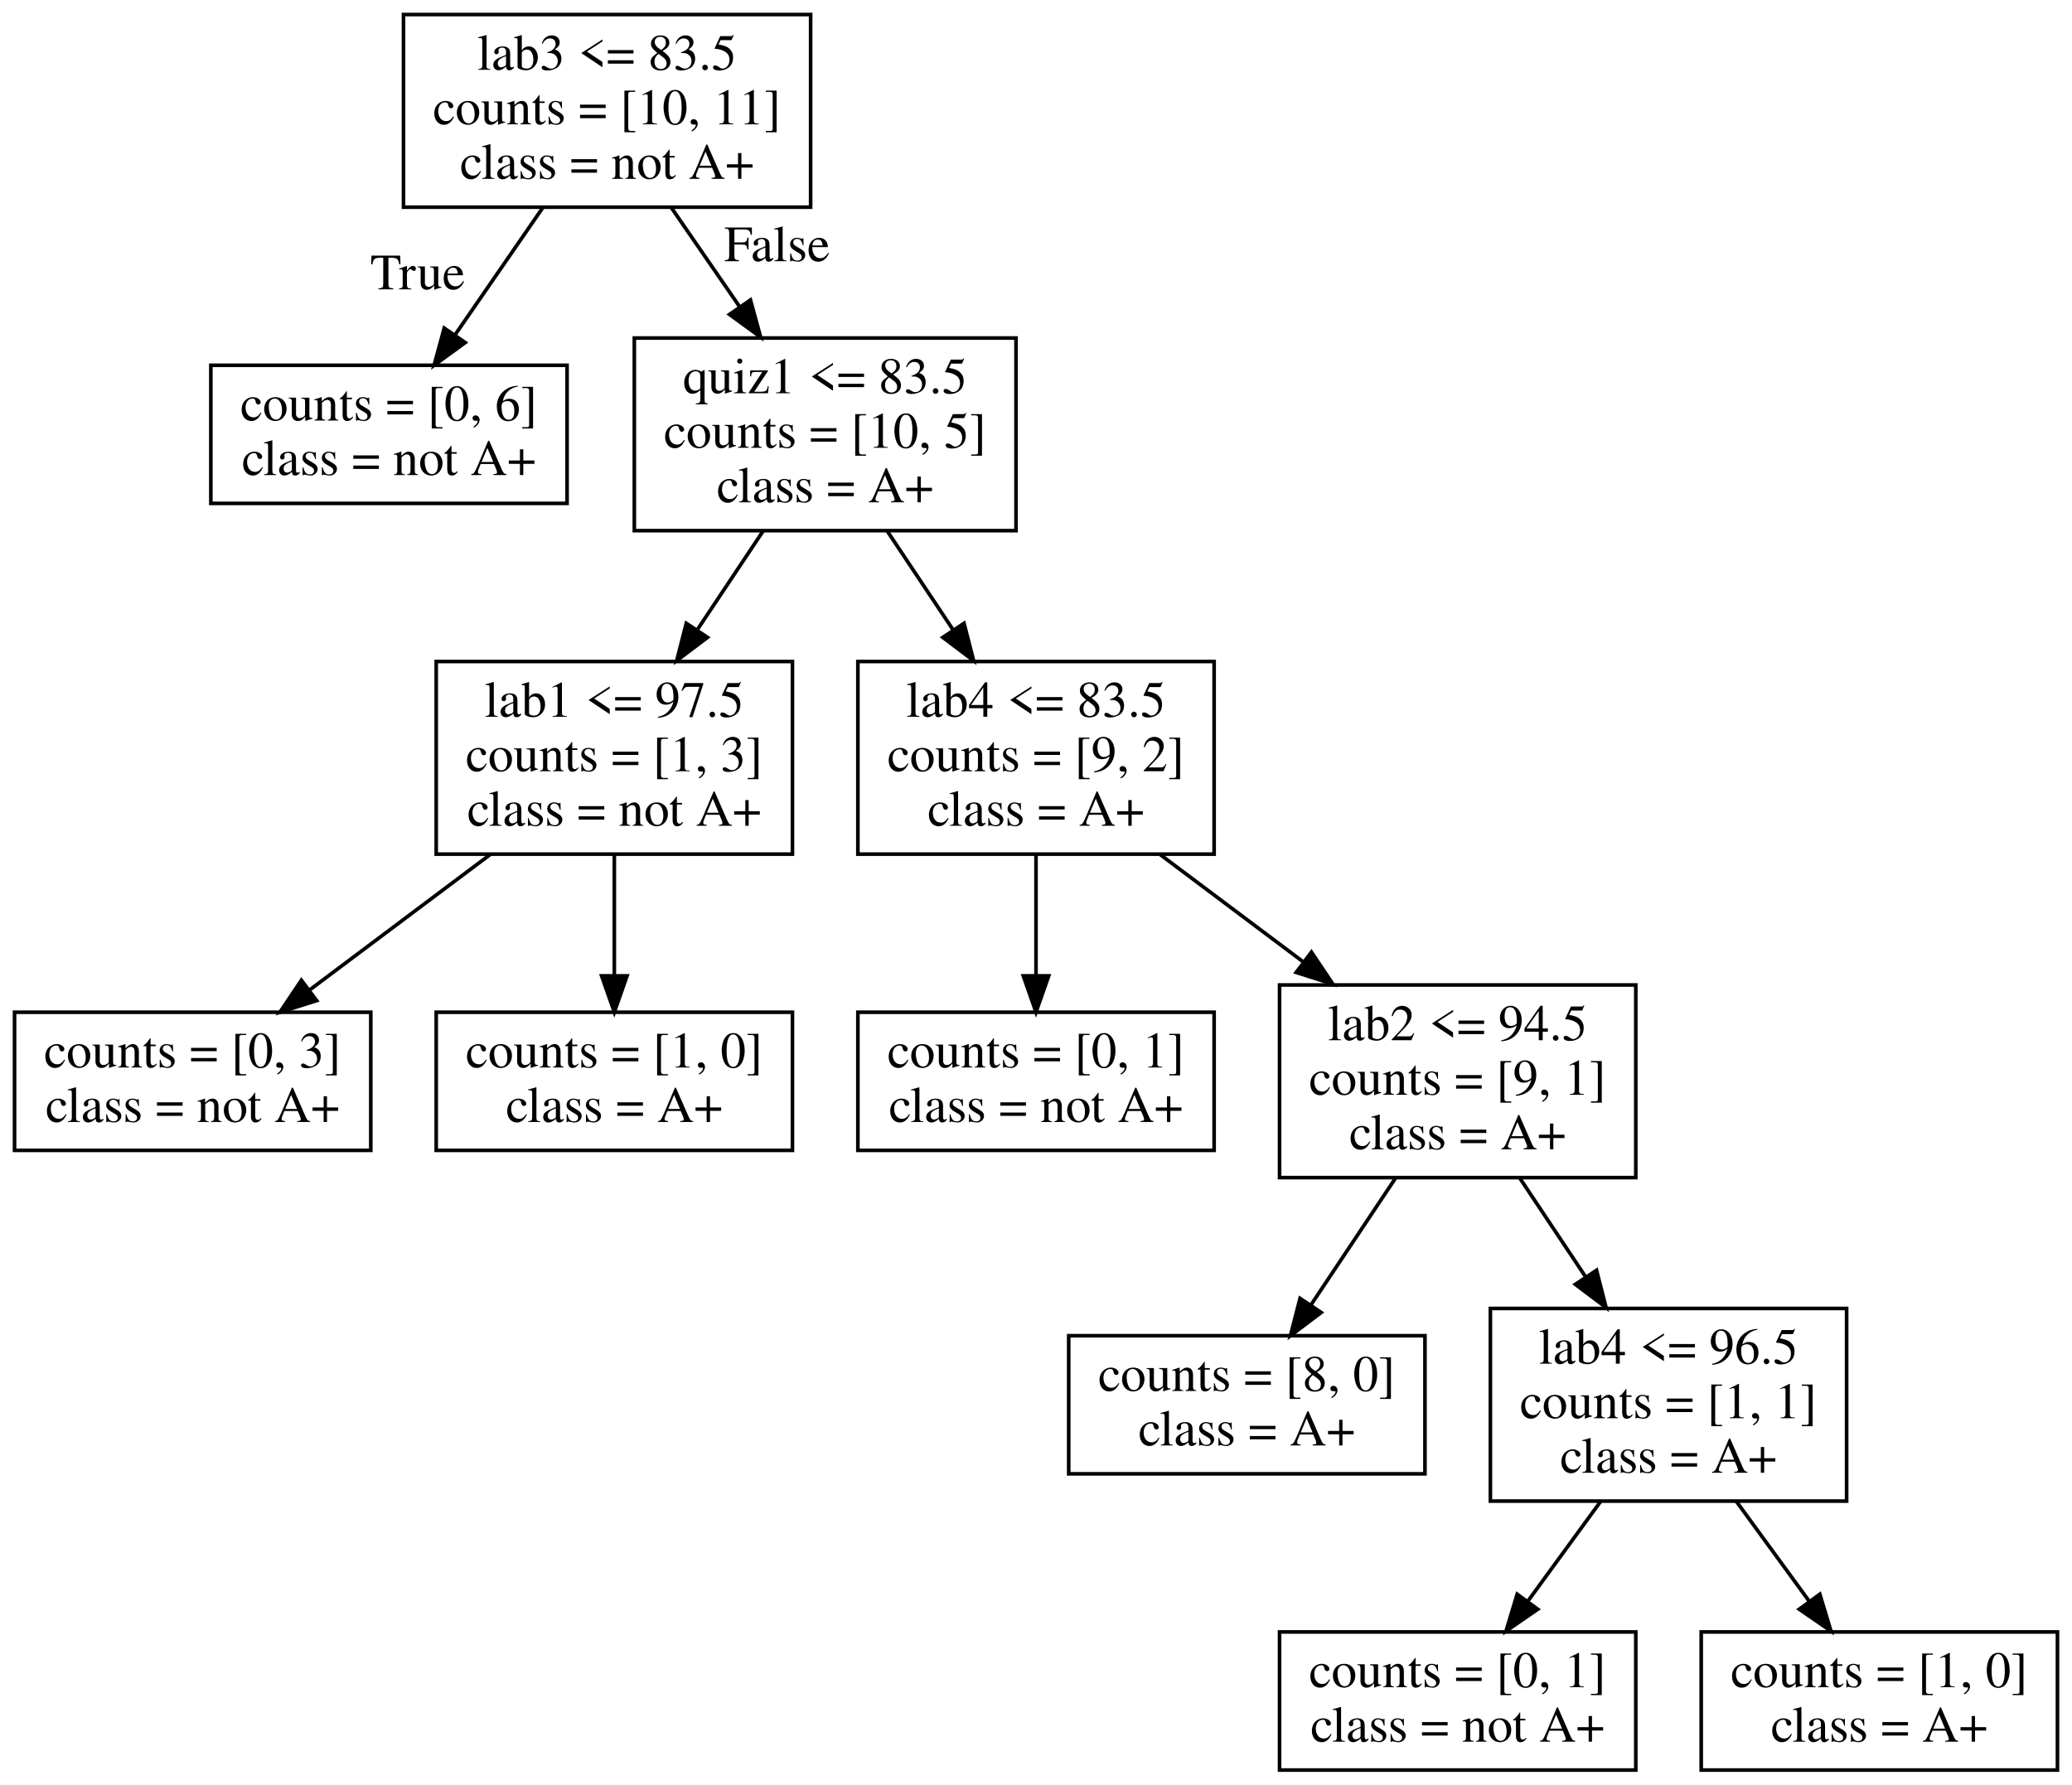
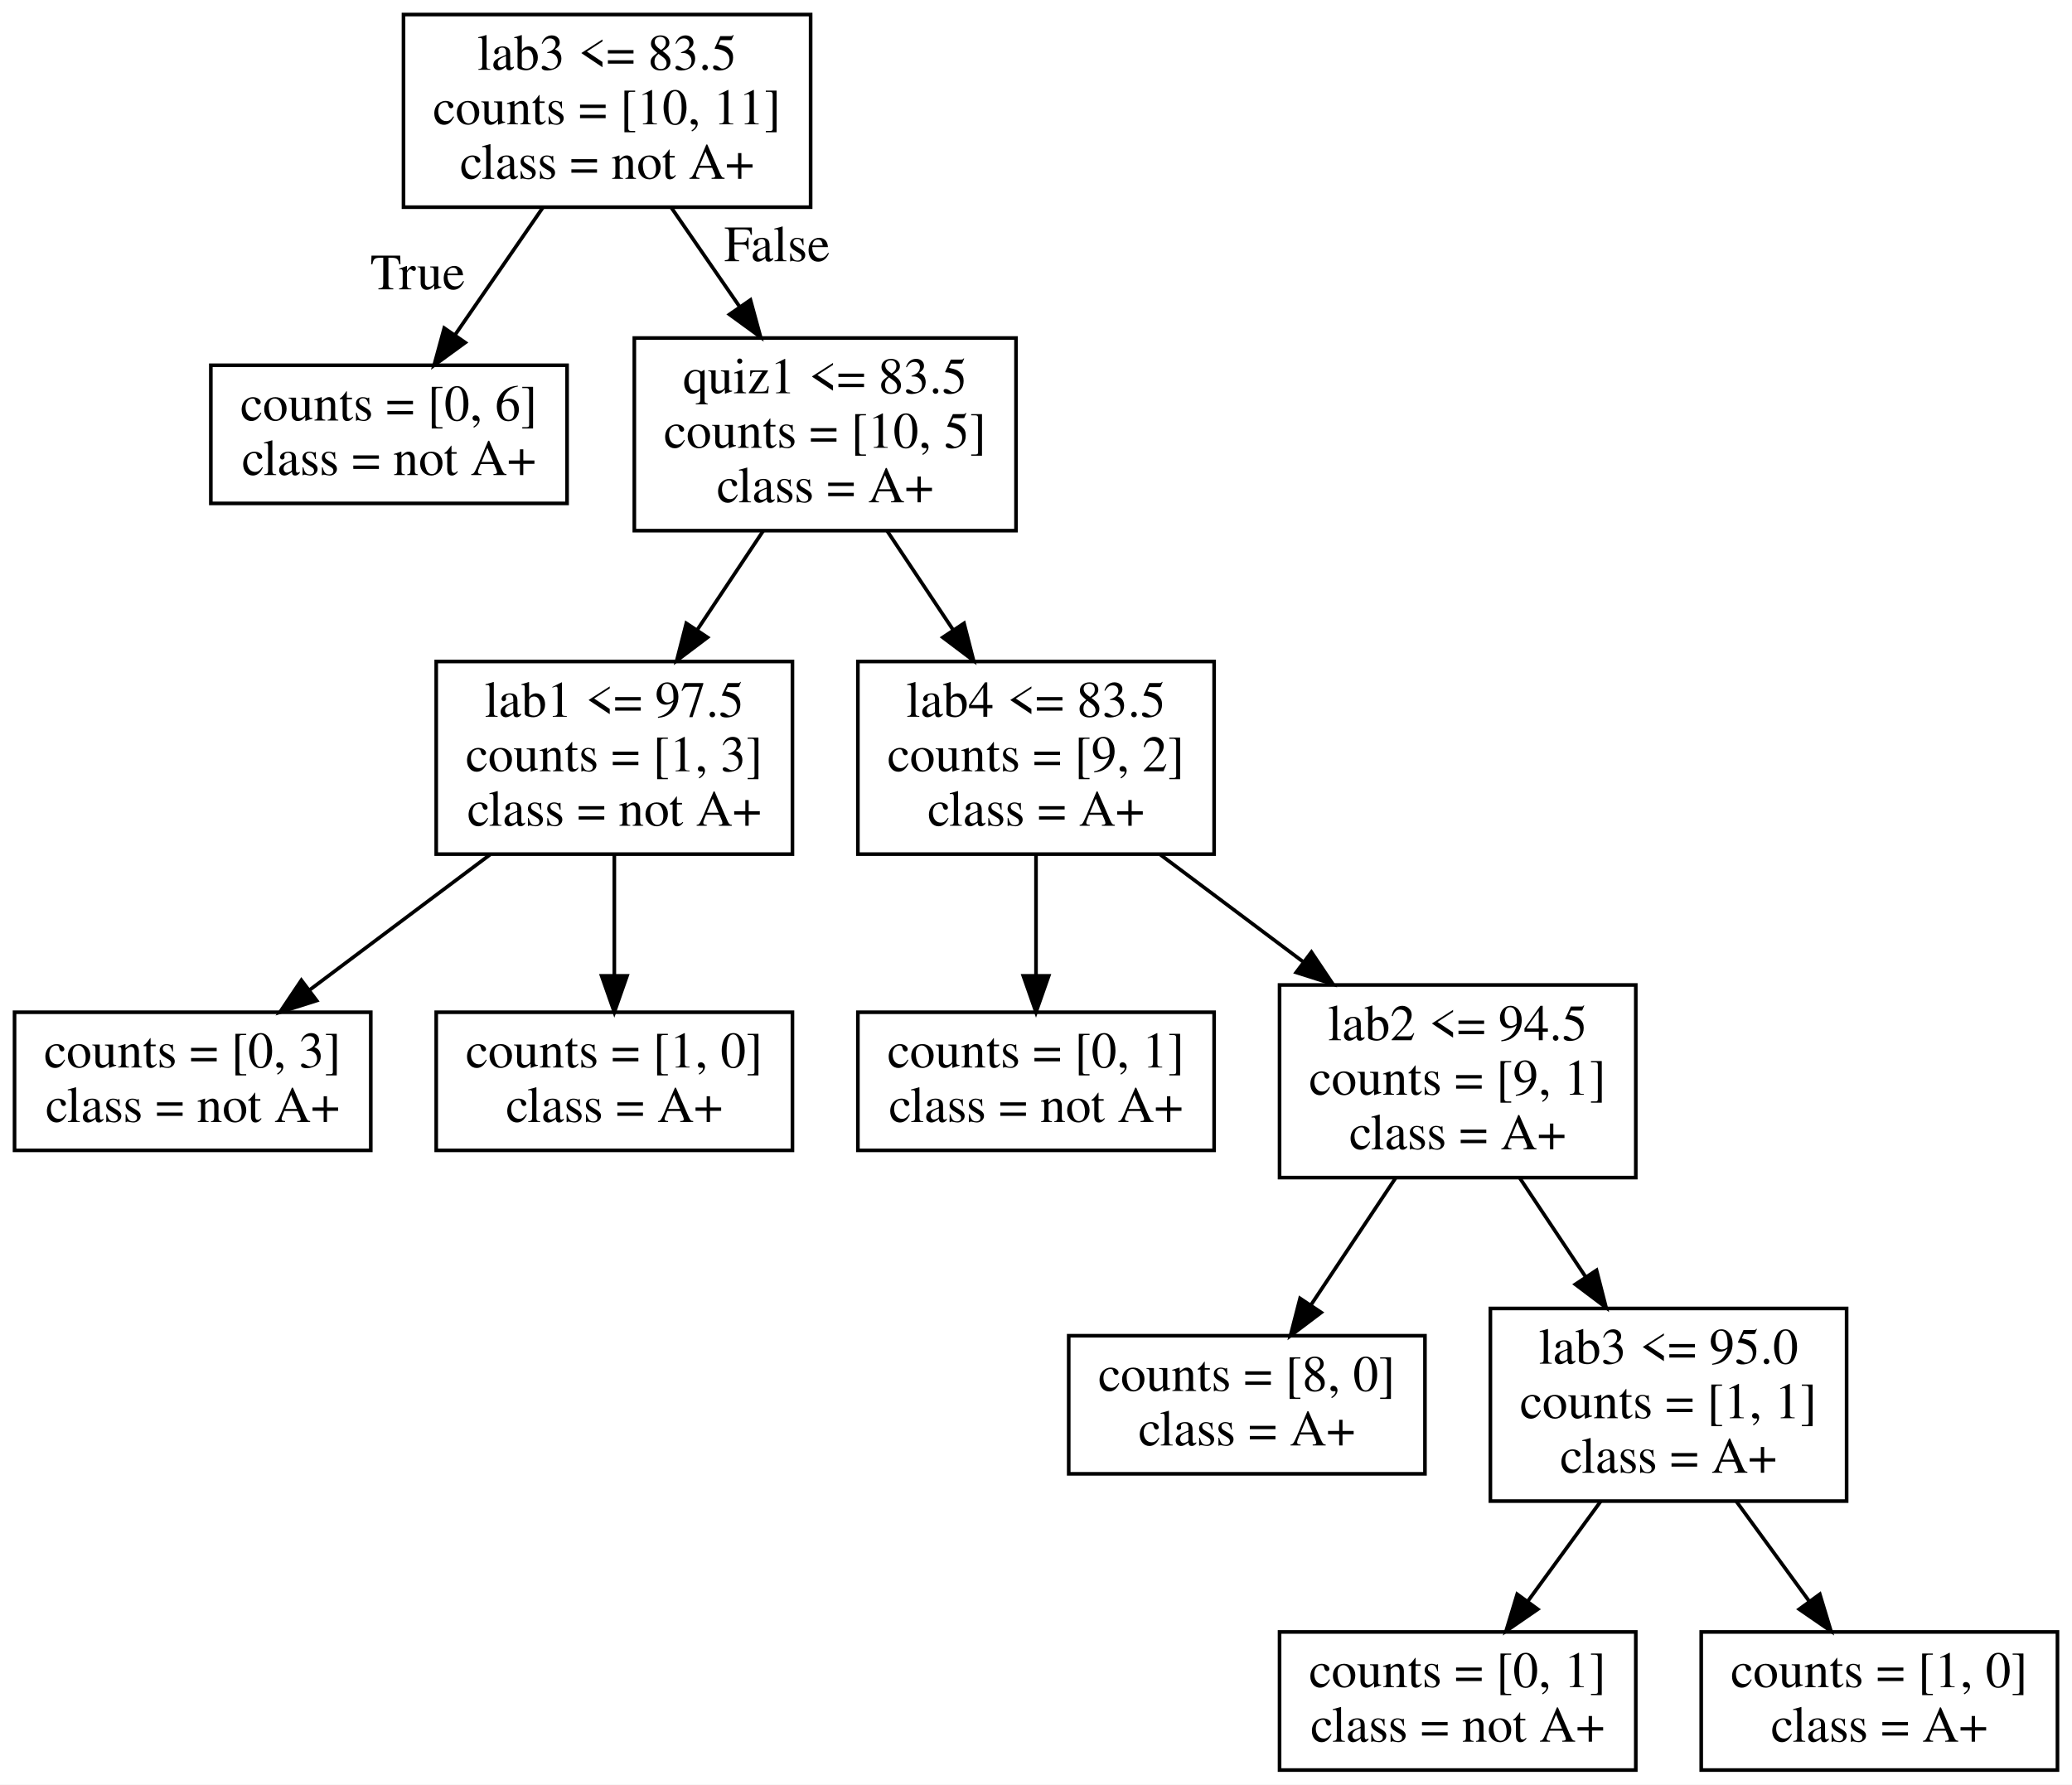
<svg xmlns="http://www.w3.org/2000/svg" width="570pt" height="491pt" viewBox="0.00 0.00 570.00 491.00">
  <g id="graph0" class="graph" transform="scale(1 1) rotate(0) translate(4 487)">
    <polygon fill="white" stroke="transparent" points="-4,4 -4,-487 566,-487 566,4 -4,4" />
    <g id="node1" class="node">
      <polygon fill="none" stroke="black" points="219,-483 107,-483 107,-430 219,-430 219,-483" />
      <text text-anchor="middle" x="163" y="-467.8" font-family="Times,serif" font-size="14.00">lab3 &lt;= 83.5</text>
      <text text-anchor="middle" x="163" y="-452.8" font-family="Times,serif" font-size="14.00">counts = [10, 11]</text>
      <text text-anchor="middle" x="163" y="-437.8" font-family="Times,serif" font-size="14.00">class = not A+</text>
    </g>
    <g id="node2" class="node">
      <polygon fill="none" stroke="black" points="152,-386.5 54,-386.5 54,-348.5 152,-348.5 152,-386.5" />
      <text text-anchor="middle" x="103" y="-371.3" font-family="Times,serif" font-size="14.00">counts = [0, 6]</text>
      <text text-anchor="middle" x="103" y="-356.3" font-family="Times,serif" font-size="14.00">class = not A+</text>
    </g>
    <g id="edge1" class="edge">
      <path fill="none" stroke="black" d="M145.32,-429.87C137.74,-418.87 128.89,-406.03 121.24,-394.95" />
      <polygon fill="black" stroke="black" points="123.98,-392.75 115.42,-386.51 118.21,-396.73 123.98,-392.75" />
      <text text-anchor="middle" x="110.9" y="-407.4" font-family="Times,serif" font-size="14.00">True</text>
    </g>
    <g id="node3" class="node">
      <polygon fill="none" stroke="black" points="275.5,-394 170.5,-394 170.5,-341 275.5,-341 275.5,-394" />
      <text text-anchor="middle" x="223" y="-378.8" font-family="Times,serif" font-size="14.00">quiz1 &lt;= 83.5</text>
      <text text-anchor="middle" x="223" y="-363.8" font-family="Times,serif" font-size="14.00">counts = [10, 5]</text>
      <text text-anchor="middle" x="223" y="-348.8" font-family="Times,serif" font-size="14.00">class = A+</text>
    </g>
    <g id="edge2" class="edge">
      <path fill="none" stroke="black" d="M180.68,-429.87C186.55,-421.36 193.17,-411.75 199.41,-402.7" />
      <polygon fill="black" stroke="black" points="202.45,-404.47 205.24,-394.25 196.68,-400.49 202.45,-404.47" />
      <text text-anchor="middle" x="209.76" y="-415.14" font-family="Times,serif" font-size="14.00">False</text>
    </g>
    <g id="node4" class="node">
      <polygon fill="none" stroke="black" points="214,-305 116,-305 116,-252 214,-252 214,-305" />
      <text text-anchor="middle" x="165" y="-289.8" font-family="Times,serif" font-size="14.00">lab1 &lt;= 97.5</text>
      <text text-anchor="middle" x="165" y="-274.8" font-family="Times,serif" font-size="14.00">counts = [1, 3]</text>
      <text text-anchor="middle" x="165" y="-259.8" font-family="Times,serif" font-size="14.00">class = not A+</text>
    </g>
    <g id="edge3" class="edge">
      <path fill="none" stroke="black" d="M205.91,-340.87C200.24,-332.36 193.83,-322.75 187.8,-313.7" />
      <polygon fill="black" stroke="black" points="190.63,-311.63 182.17,-305.25 184.8,-315.51 190.63,-311.63" />
    </g>
    <g id="node7" class="node">
      <polygon fill="none" stroke="black" points="330,-305 232,-305 232,-252 330,-252 330,-305" />
      <text text-anchor="middle" x="281" y="-289.8" font-family="Times,serif" font-size="14.00">lab4 &lt;= 83.5</text>
      <text text-anchor="middle" x="281" y="-274.8" font-family="Times,serif" font-size="14.00">counts = [9, 2]</text>
      <text text-anchor="middle" x="281" y="-259.8" font-family="Times,serif" font-size="14.00">class = A+</text>
    </g>
    <g id="edge6" class="edge">
      <path fill="none" stroke="black" d="M240.09,-340.87C245.76,-332.36 252.17,-322.75 258.2,-313.7" />
      <polygon fill="black" stroke="black" points="261.2,-315.51 263.83,-305.25 255.37,-311.63 261.2,-315.51" />
    </g>
    <g id="node5" class="node">
      <polygon fill="none" stroke="black" points="98,-208.5 0,-208.5 0,-170.5 98,-170.5 98,-208.5" />
      <text text-anchor="middle" x="49" y="-193.3" font-family="Times,serif" font-size="14.00">counts = [0, 3]</text>
      <text text-anchor="middle" x="49" y="-178.3" font-family="Times,serif" font-size="14.00">class = not A+</text>
    </g>
    <g id="edge4" class="edge">
      <path fill="none" stroke="black" d="M130.82,-251.87C115.15,-240.11 96.66,-226.25 81.23,-214.67" />
      <polygon fill="black" stroke="black" points="83.11,-211.71 73.01,-208.51 78.91,-217.31 83.11,-211.71" />
    </g>
    <g id="node6" class="node">
      <polygon fill="none" stroke="black" points="214,-208.5 116,-208.5 116,-170.5 214,-170.5 214,-208.5" />
      <text text-anchor="middle" x="165" y="-193.3" font-family="Times,serif" font-size="14.00">counts = [1, 0]</text>
      <text text-anchor="middle" x="165" y="-178.3" font-family="Times,serif" font-size="14.00">class = A+</text>
    </g>
    <g id="edge5" class="edge">
      <path fill="none" stroke="black" d="M165,-251.87C165,-241.42 165,-229.3 165,-218.61" />
      <polygon fill="black" stroke="black" points="168.5,-218.51 165,-208.51 161.5,-218.51 168.5,-218.51" />
    </g>
    <g id="node8" class="node">
      <polygon fill="none" stroke="black" points="330,-208.5 232,-208.5 232,-170.5 330,-170.5 330,-208.5" />
      <text text-anchor="middle" x="281" y="-193.3" font-family="Times,serif" font-size="14.00">counts = [0, 1]</text>
      <text text-anchor="middle" x="281" y="-178.3" font-family="Times,serif" font-size="14.00">class = not A+</text>
    </g>
    <g id="edge7" class="edge">
      <path fill="none" stroke="black" d="M281,-251.87C281,-241.42 281,-229.3 281,-218.61" />
      <polygon fill="black" stroke="black" points="284.5,-218.51 281,-208.51 277.5,-218.51 284.5,-218.51" />
    </g>
    <g id="node9" class="node">
      <polygon fill="none" stroke="black" points="446,-216 348,-216 348,-163 446,-163 446,-216" />
      <text text-anchor="middle" x="397" y="-200.8" font-family="Times,serif" font-size="14.00">lab2 &lt;= 94.5</text>
      <text text-anchor="middle" x="397" y="-185.8" font-family="Times,serif" font-size="14.00">counts = [9, 1]</text>
      <text text-anchor="middle" x="397" y="-170.8" font-family="Times,serif" font-size="14.00">class = A+</text>
    </g>
    <g id="edge8" class="edge">
      <path fill="none" stroke="black" d="M315.18,-251.87C327.46,-242.66 341.46,-232.15 354.37,-222.47" />
      <polygon fill="black" stroke="black" points="356.77,-225.05 362.67,-216.25 352.57,-219.45 356.77,-225.05" />
    </g>
    <g id="node10" class="node">
      <polygon fill="none" stroke="black" points="388,-119.5 290,-119.5 290,-81.5 388,-81.5 388,-119.5" />
      <text text-anchor="middle" x="339" y="-104.3" font-family="Times,serif" font-size="14.00">counts = [8, 0]</text>
      <text text-anchor="middle" x="339" y="-89.3" font-family="Times,serif" font-size="14.00">class = A+</text>
    </g>
    <g id="edge9" class="edge">
      <path fill="none" stroke="black" d="M379.91,-162.87C372.58,-151.87 364.02,-139.03 356.63,-127.95" />
      <polygon fill="black" stroke="black" points="359.46,-125.89 351,-119.51 353.64,-129.77 359.46,-125.89" />
    </g>
    <g id="node11" class="node">
      <polygon fill="none" stroke="black" points="504,-127 406,-127 406,-74 504,-74 504,-127" />
-       <text text-anchor="middle" x="455" y="-111.8" font-family="Times,serif" font-size="14.00">lab4 &lt;= 96.5</text>
+       <text text-anchor="middle" x="455" y="-111.8" font-family="Times,serif" font-size="14.00">lab3 &lt;= 95.0</text>
      <text text-anchor="middle" x="455" y="-96.8" font-family="Times,serif" font-size="14.00">counts = [1, 1]</text>
      <text text-anchor="middle" x="455" y="-81.8" font-family="Times,serif" font-size="14.00">class = A+</text>
    </g>
    <g id="edge10" class="edge">
      <path fill="none" stroke="black" d="M414.09,-162.87C419.76,-154.36 426.17,-144.75 432.2,-135.7" />
      <polygon fill="black" stroke="black" points="435.2,-137.51 437.83,-127.25 429.37,-133.63 435.2,-137.51" />
    </g>
    <g id="node12" class="node">
      <polygon fill="none" stroke="black" points="446,-38 348,-38 348,0 446,0 446,-38" />
      <text text-anchor="middle" x="397" y="-22.8" font-family="Times,serif" font-size="14.00">counts = [0, 1]</text>
      <text text-anchor="middle" x="397" y="-7.8" font-family="Times,serif" font-size="14.00">class = not A+</text>
    </g>
    <g id="edge11" class="edge">
      <path fill="none" stroke="black" d="M436.33,-73.91C429.9,-65.1 422.7,-55.23 416.23,-46.36" />
      <polygon fill="black" stroke="black" points="419.03,-44.25 410.31,-38.24 413.37,-48.38 419.03,-44.25" />
    </g>
    <g id="node13" class="node">
      <polygon fill="none" stroke="black" points="562,-38 464,-38 464,0 562,0 562,-38" />
      <text text-anchor="middle" x="513" y="-22.8" font-family="Times,serif" font-size="14.00">counts = [1, 0]</text>
      <text text-anchor="middle" x="513" y="-7.8" font-family="Times,serif" font-size="14.00">class = A+</text>
    </g>
    <g id="edge12" class="edge">
      <path fill="none" stroke="black" d="M473.67,-73.91C480.1,-65.1 487.3,-55.23 493.77,-46.36" />
      <polygon fill="black" stroke="black" points="496.63,-48.38 499.69,-38.24 490.97,-44.25 496.63,-48.38" />
    </g>
  </g>
</svg>
